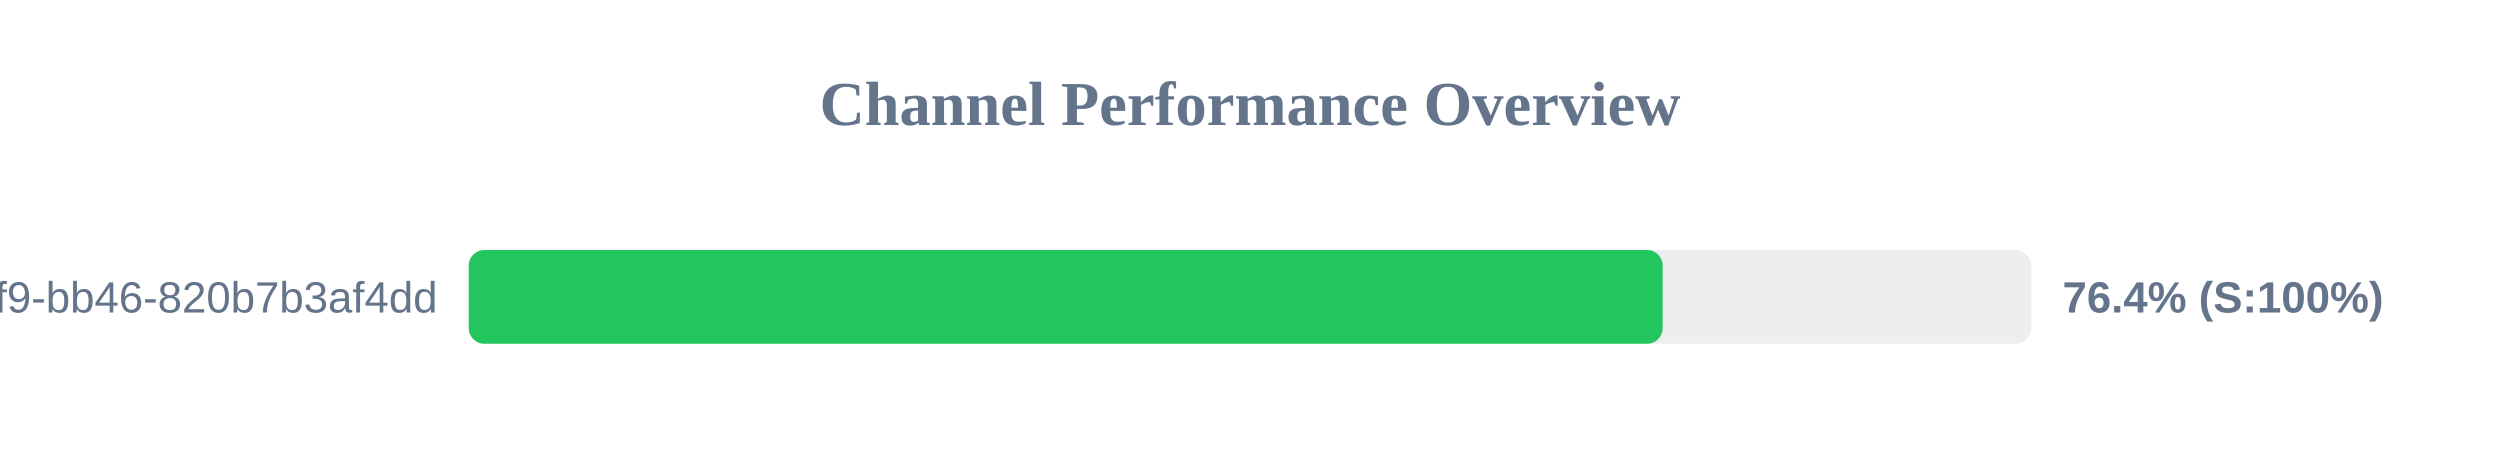
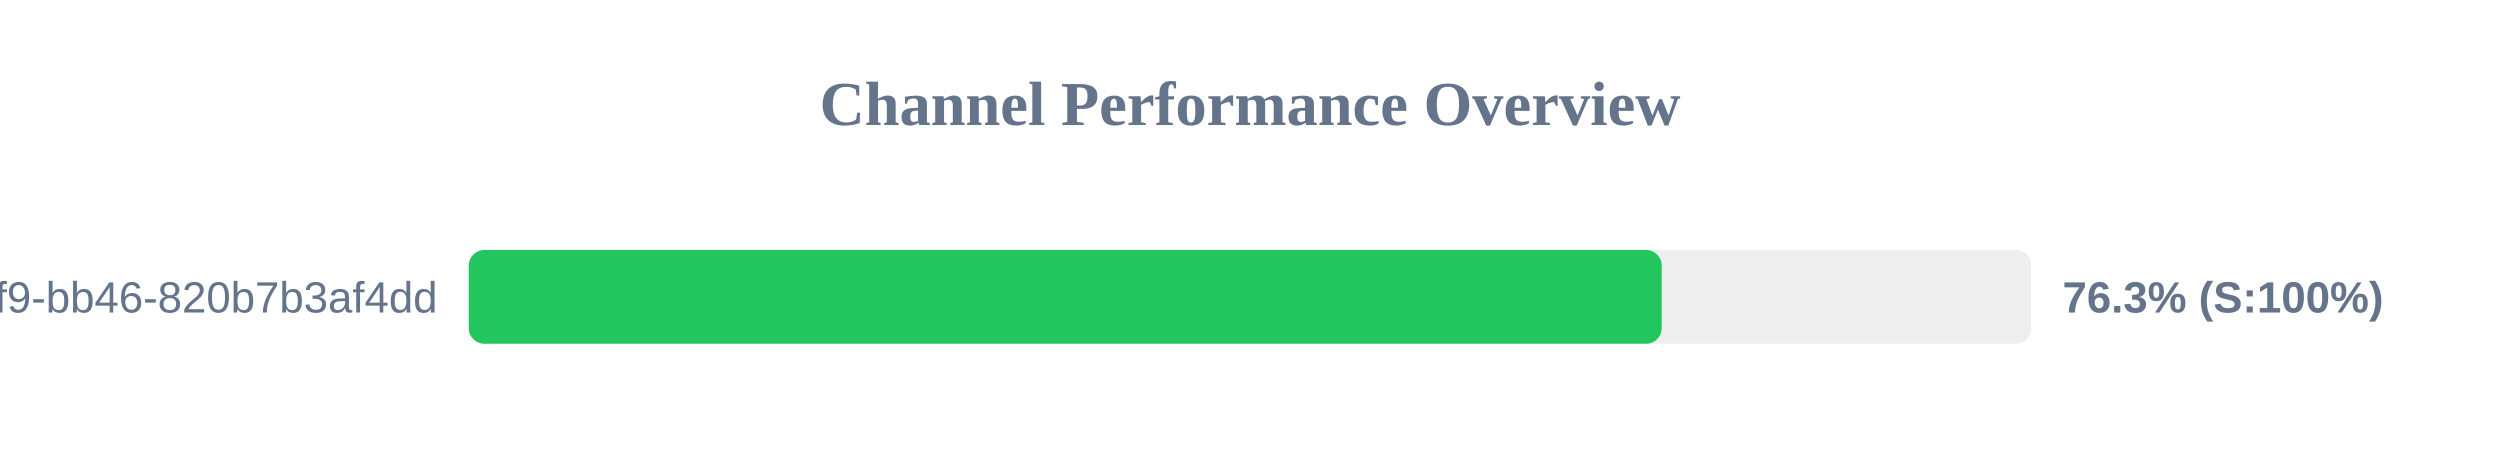
<svg xmlns="http://www.w3.org/2000/svg" width="800" height="150" version="1.1">
  <style>
        .row { font: 14px Arial; fill: #64748b; }
        .score { font: bold 14px Arial; fill: #64748b; }
    </style>
  <text x="400" y="40" text-anchor="middle" font-size="20px" font-weight="bold" fill="#64748b">Channel Performance Overview</text>
  <rect x="150" y="80" width="500" height="30" fill="#eee" rx="5" />
-   <rect x="150" y="80" width="382.05" height="30" fill="#22c55e" rx="5" />
+   <rect x="150" y="80" width="381.75" height="30" fill="#22c55e" rx="5" />
  <text x="140" y="100" text-anchor="end" class="row">?uuid=80b2ac81-ba69-41f9-bb46-820b7b3af4dd</text>
-   <text x="660" y="100" text-anchor="start" class="score">76.4% (S:100%)</text>
+   <text x="660" y="100" text-anchor="start" class="score">76.3% (S:100%)</text>
</svg>
